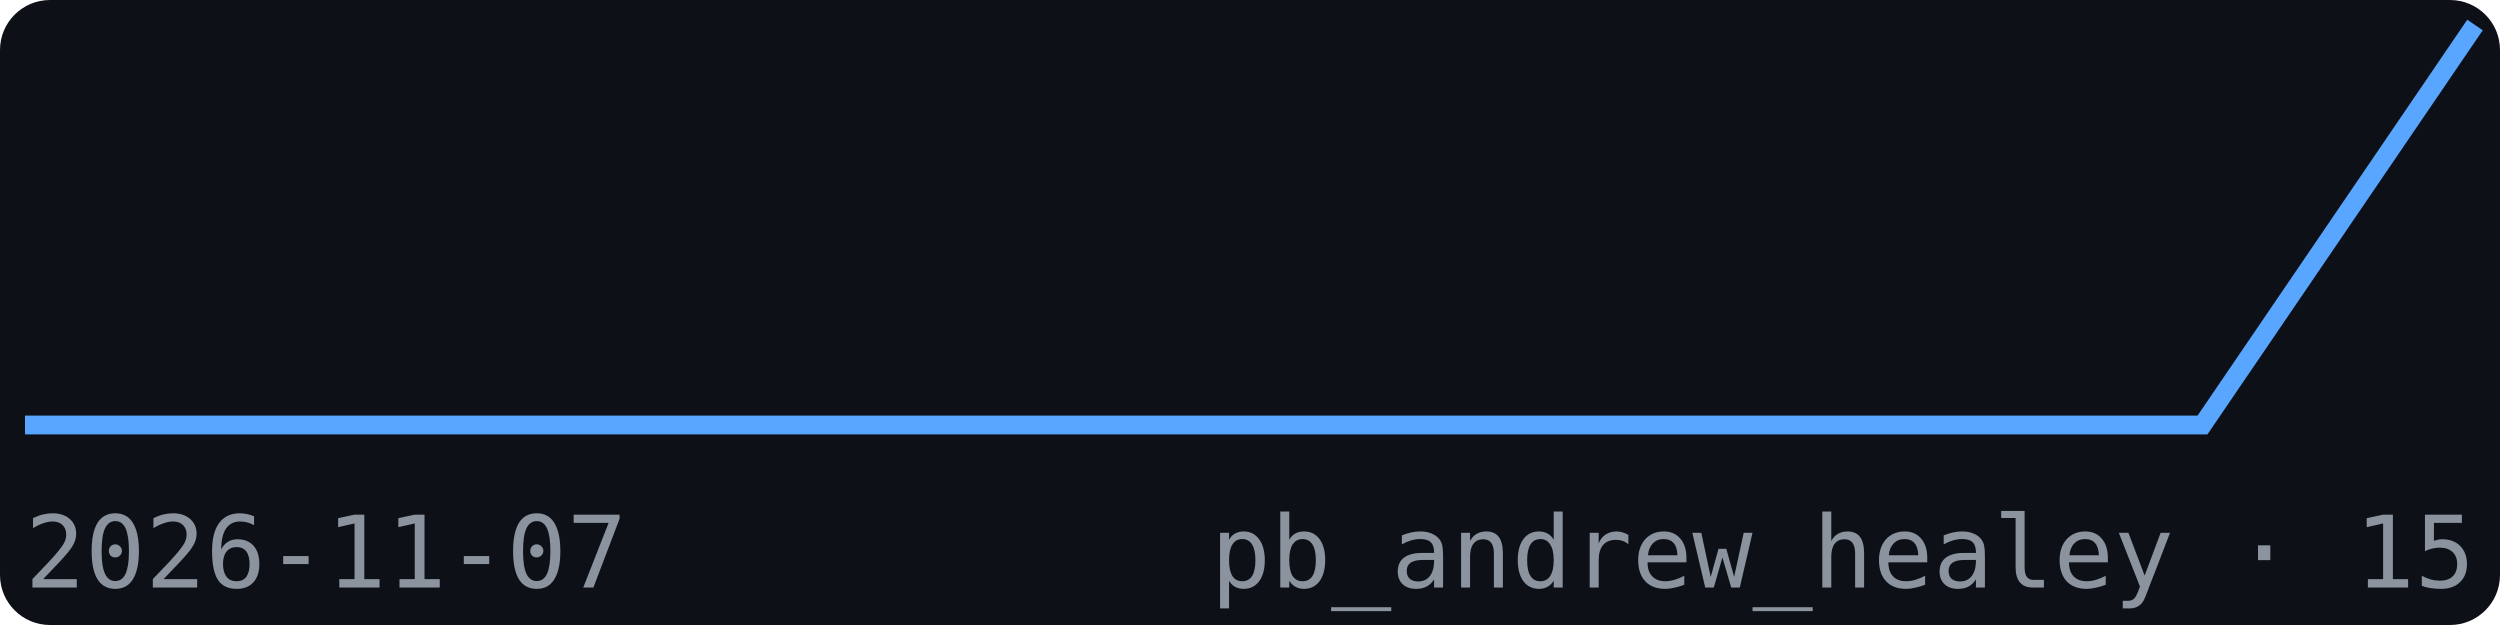
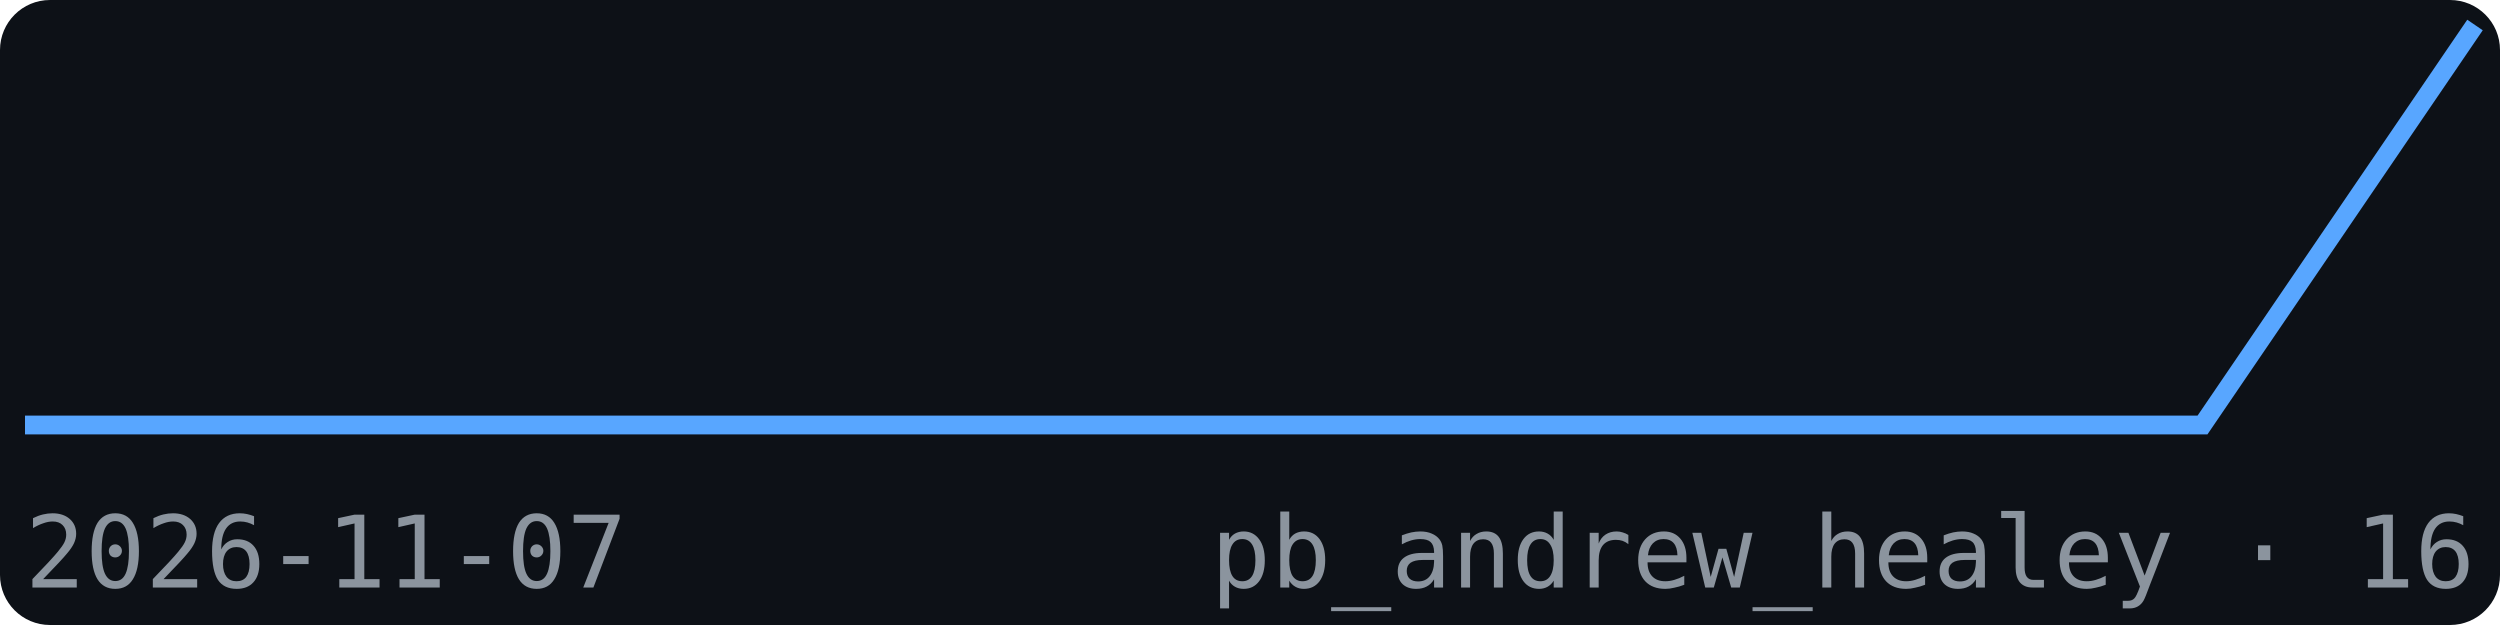
<svg xmlns="http://www.w3.org/2000/svg" width="200" height="50" viewBox="0 0 200 50" font-family="monospace">
  <rect width="200" height="50" fill="#0d1117" rx="4" />
  <polyline points="2.0,34.0 23.8,34.0 45.6,34.0 67.3,34.0 89.1,34.0 110.9,34.0 132.7,34.0 154.4,34.0 176.2,34.0 198.0,2.0" fill="none" stroke="#58a6ff" stroke-width="1.5" />
  <text x="2" y="47" font-size="8" fill="#8b949e">2026-11-07</text>
-   <text x="198" y="47" font-size="8" fill="#8b949e" text-anchor="end">pb_andrew_healey · 15</text>
+   <text x="198" y="47" font-size="8" fill="#8b949e" text-anchor="end">pb_andrew_healey · 16</text>
</svg>
